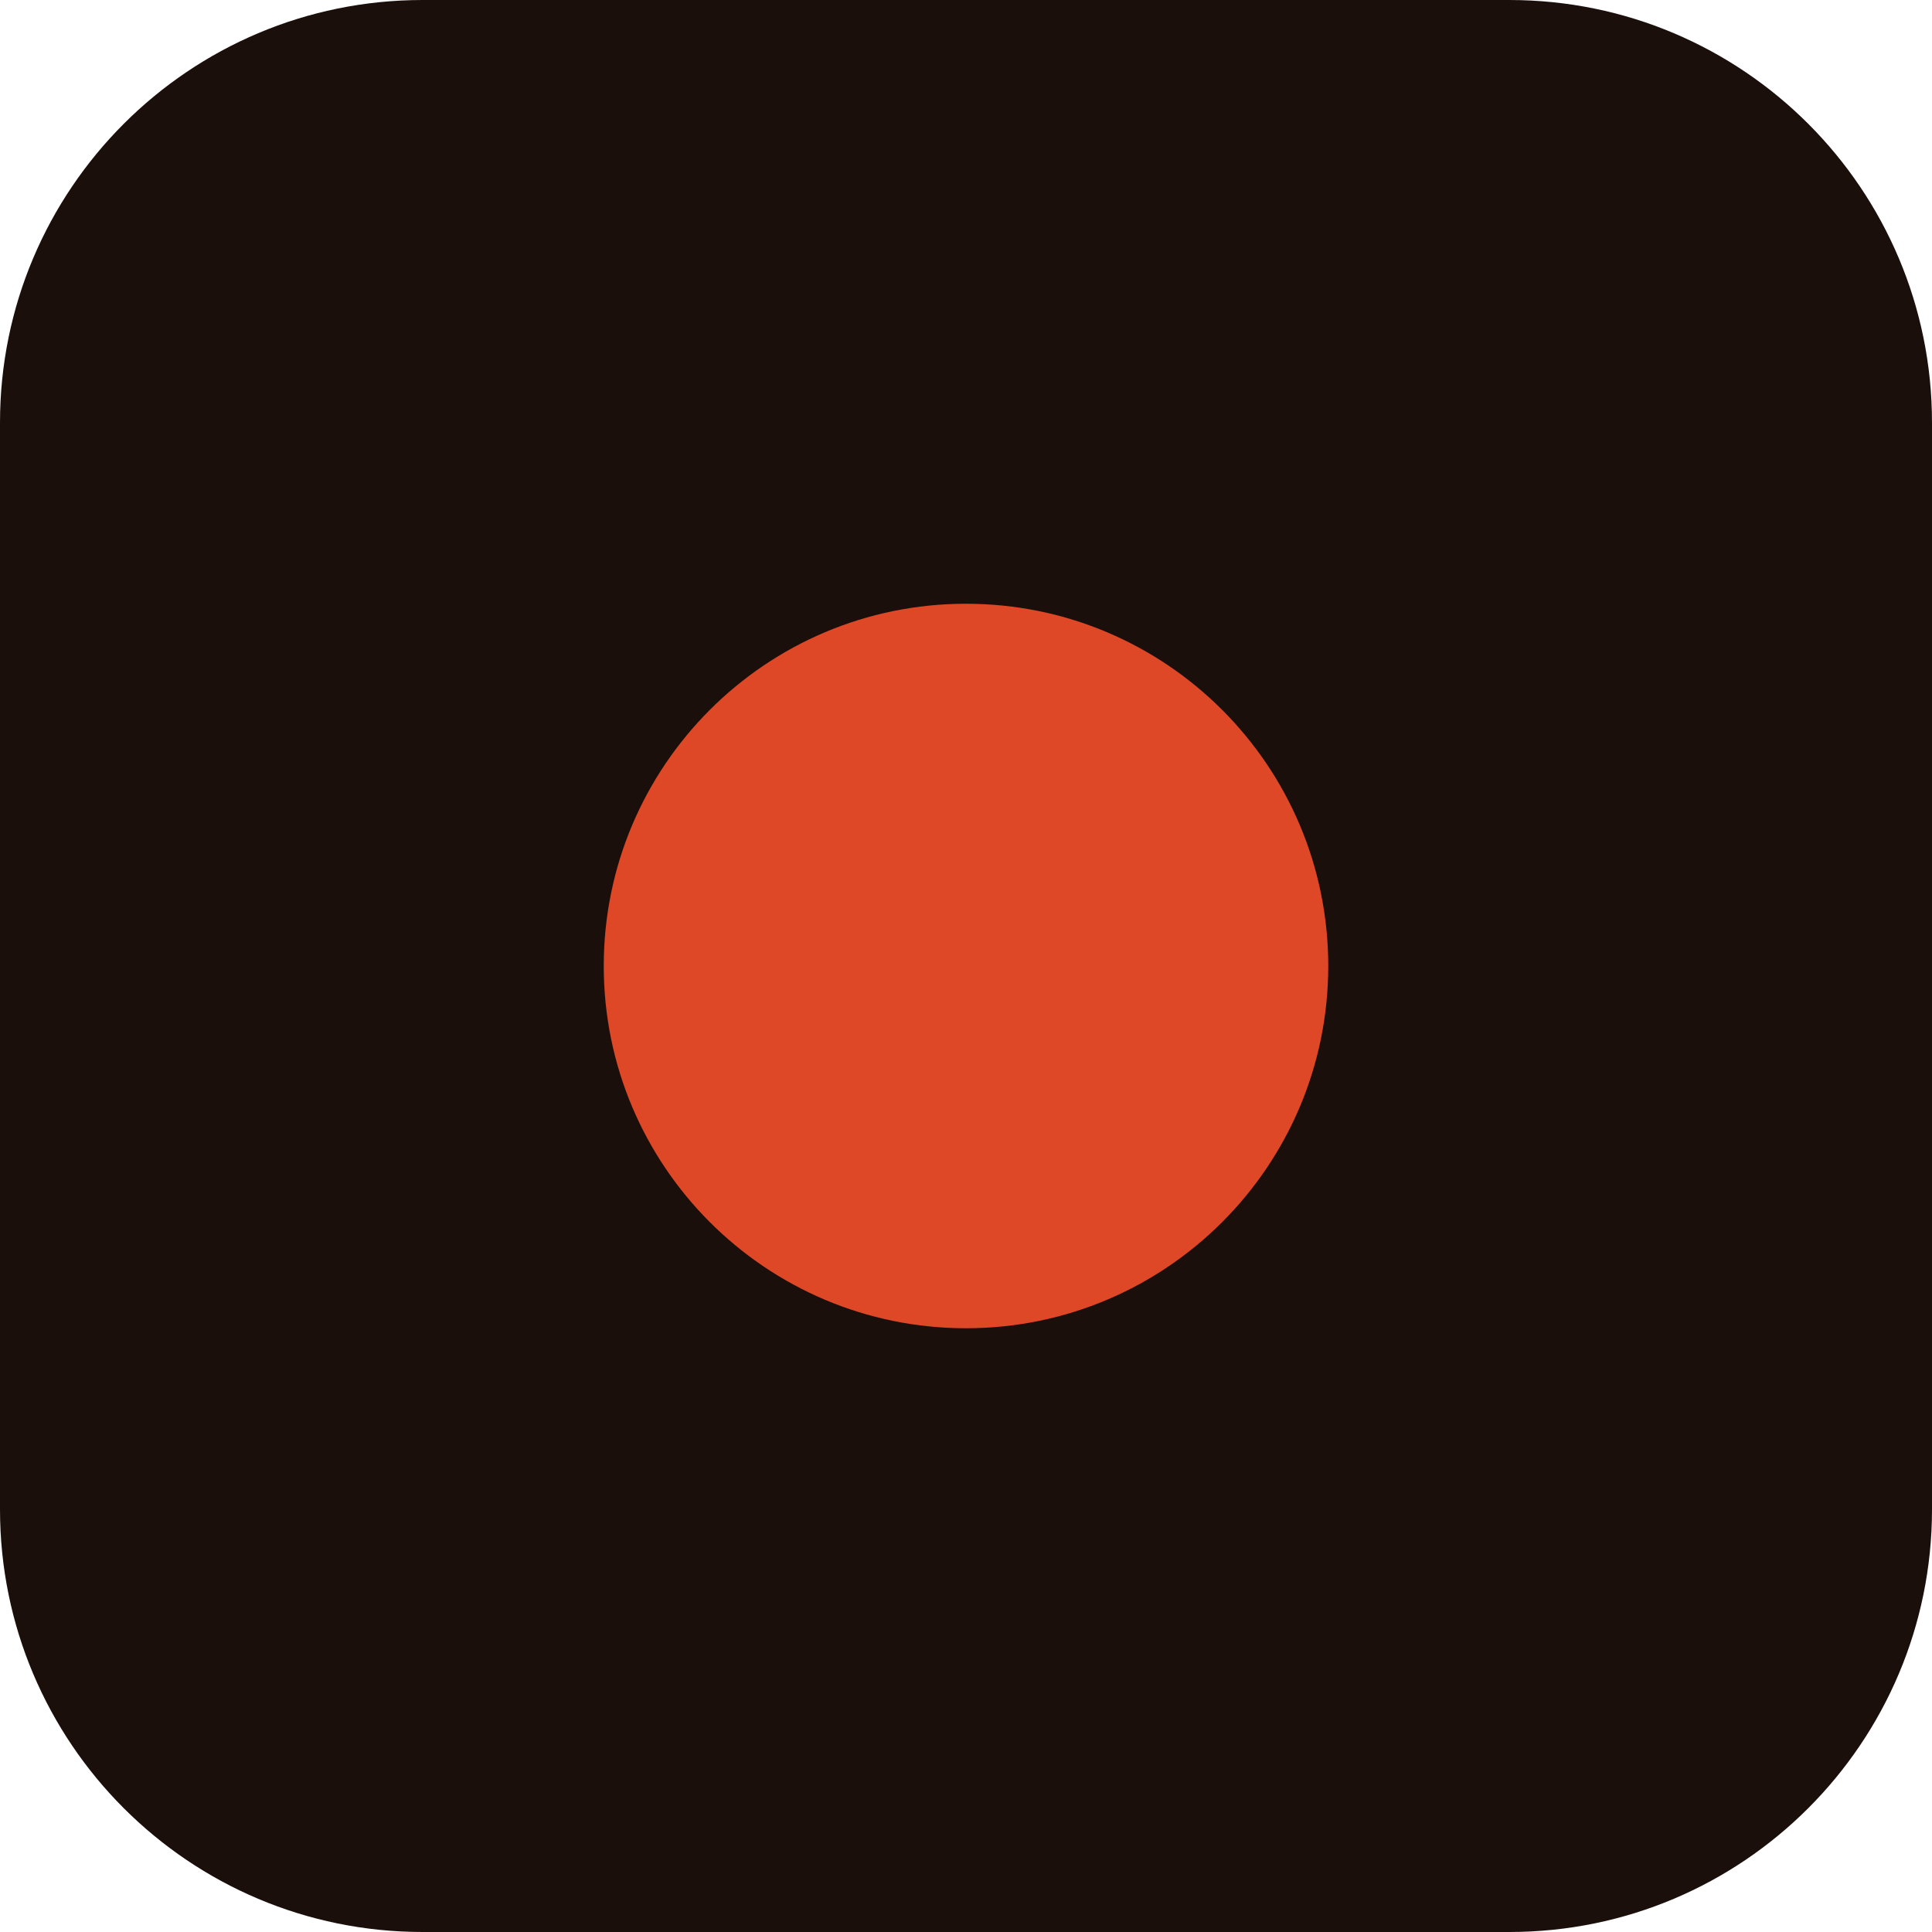
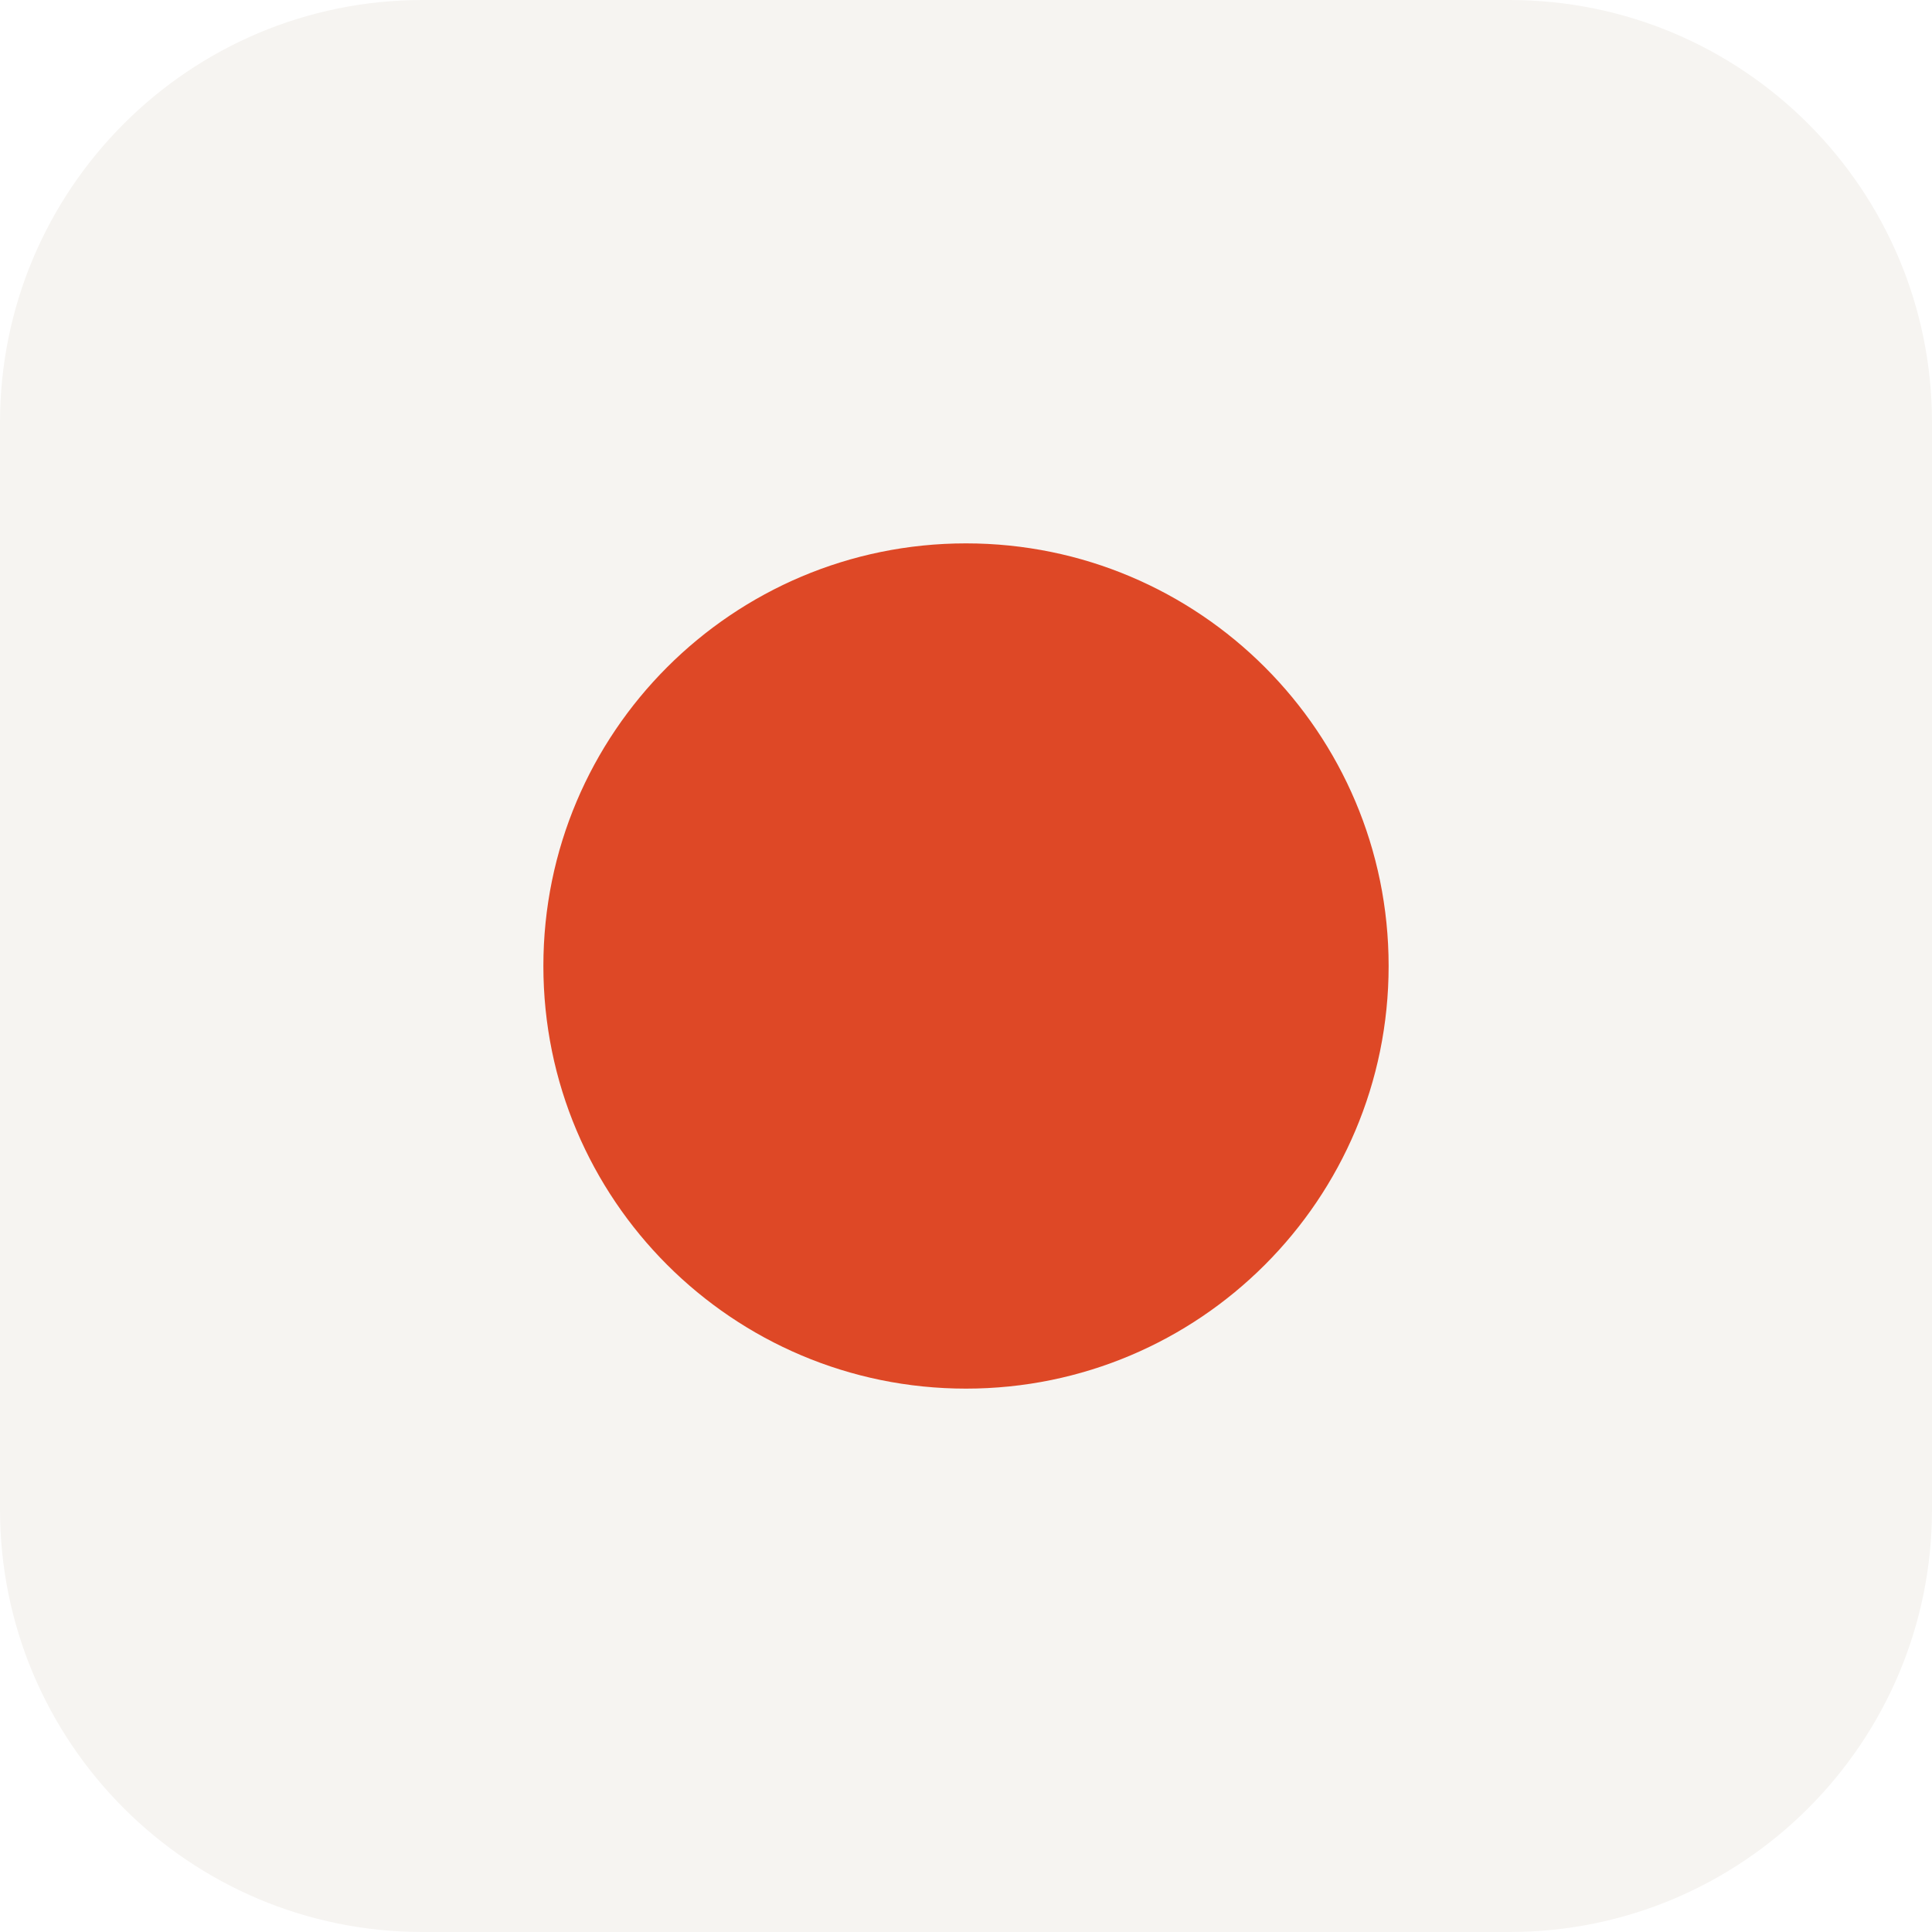
<svg xmlns="http://www.w3.org/2000/svg" viewBox="0 0 32 32">
-   <rect width="32" height="32" rx="7" fill="#1B0F0C" />
-   <circle cx="16" cy="16" r="6" fill="#DE4826" />
+   <rect width="32" height="32" rx="7" fill="#F6F4F1" />
+   <circle cx="16" cy="16" r="7" fill="#DE4826" />
</svg>
